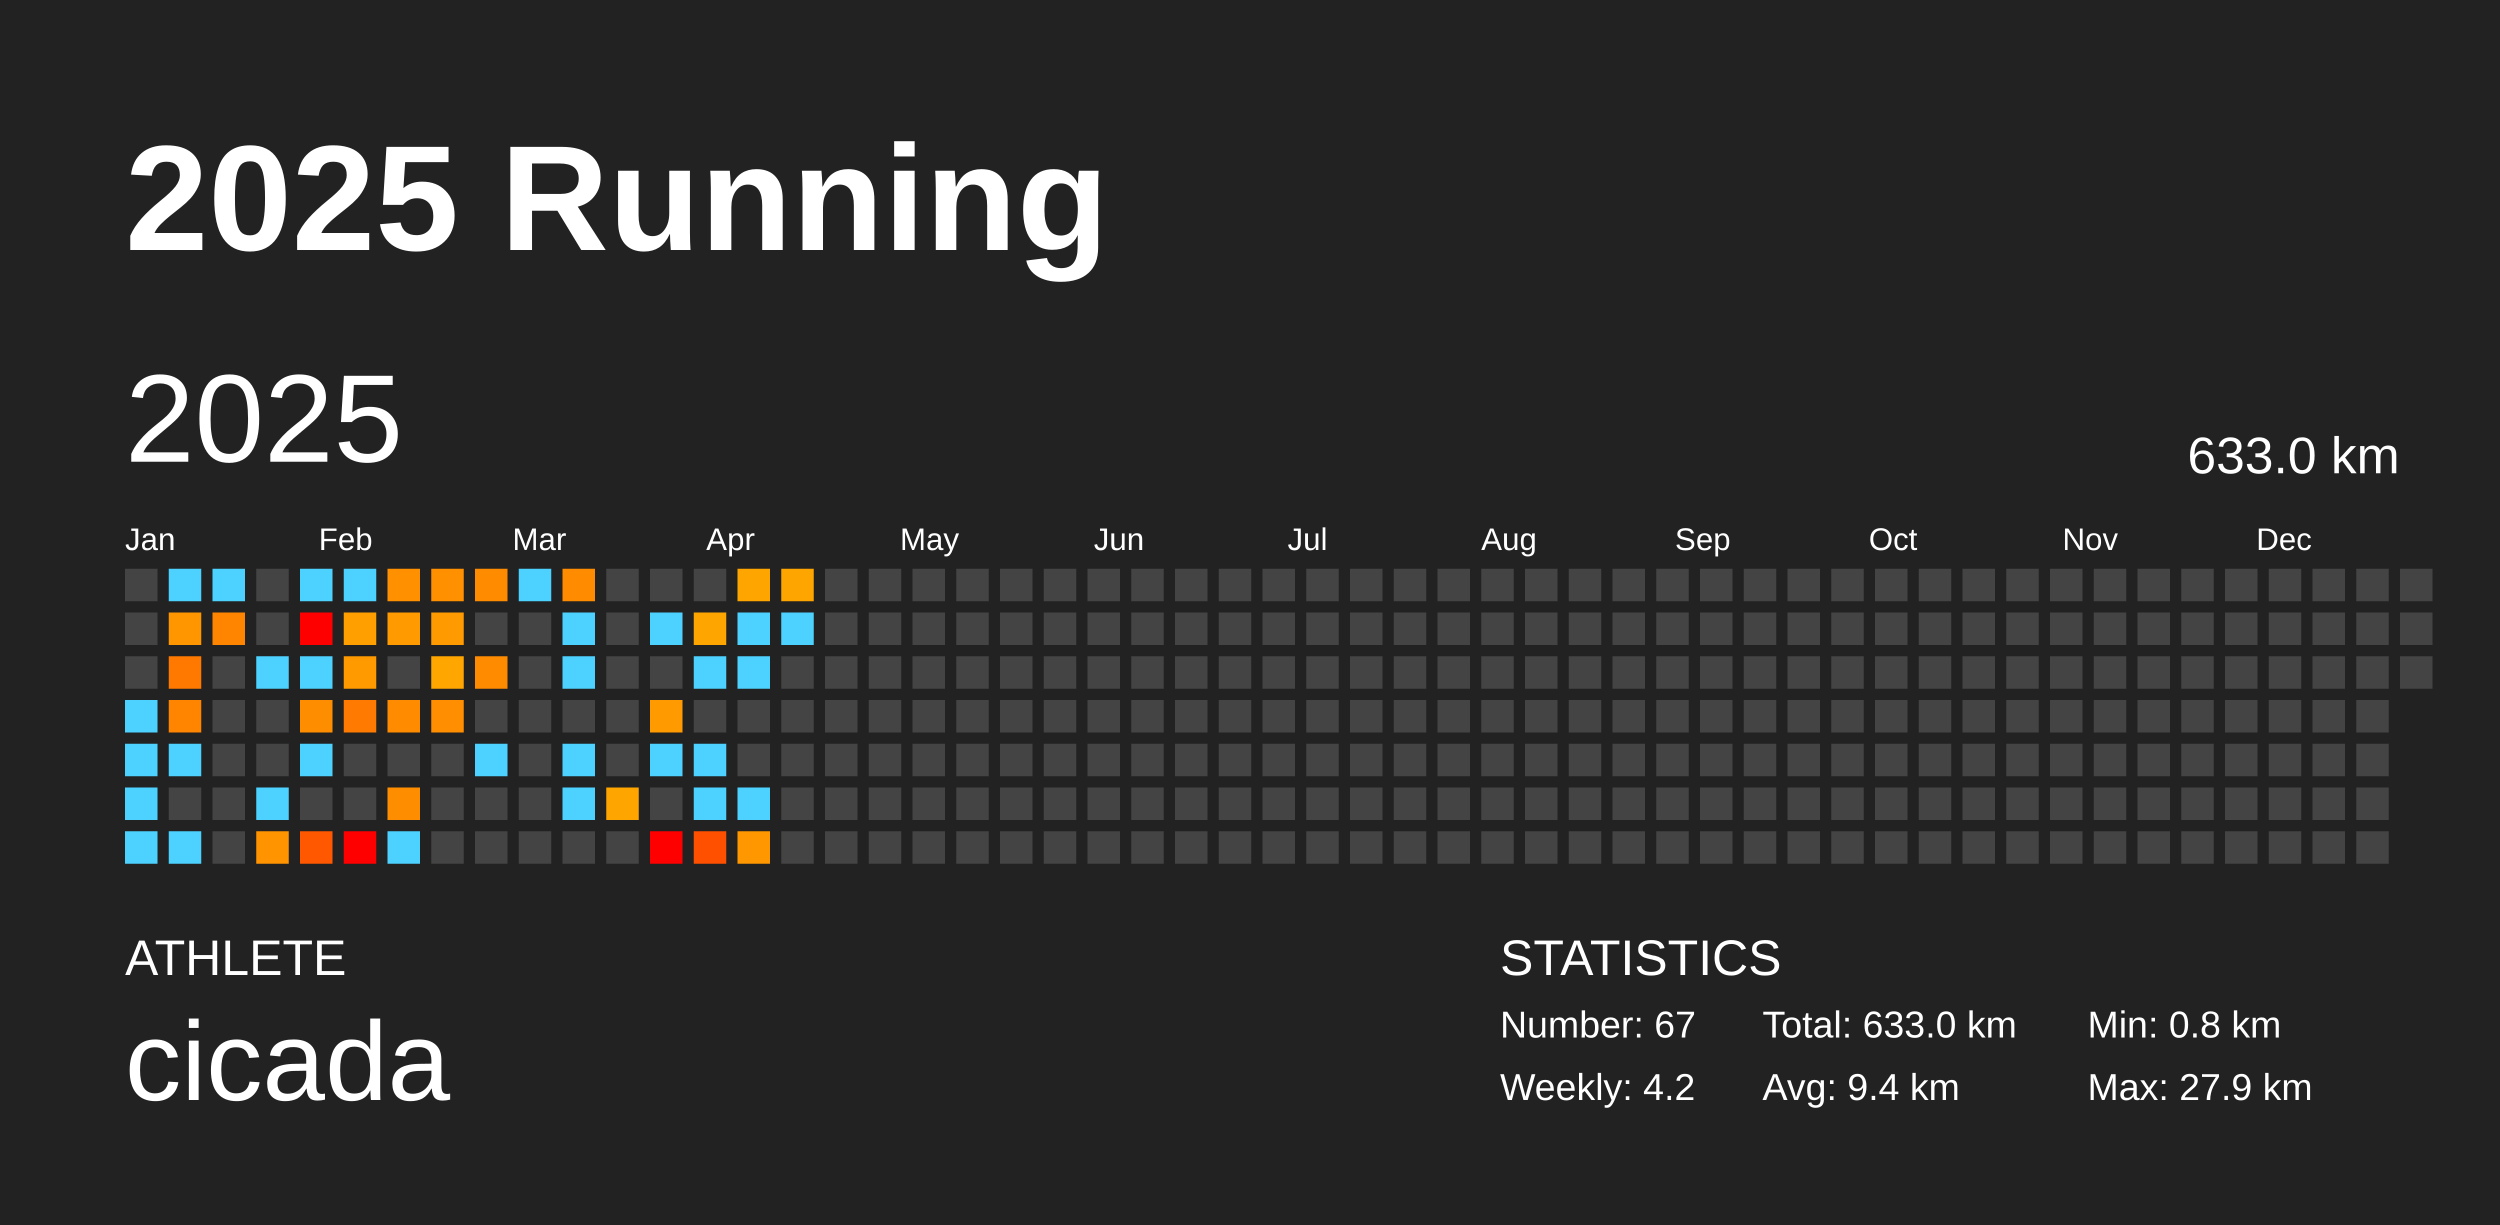
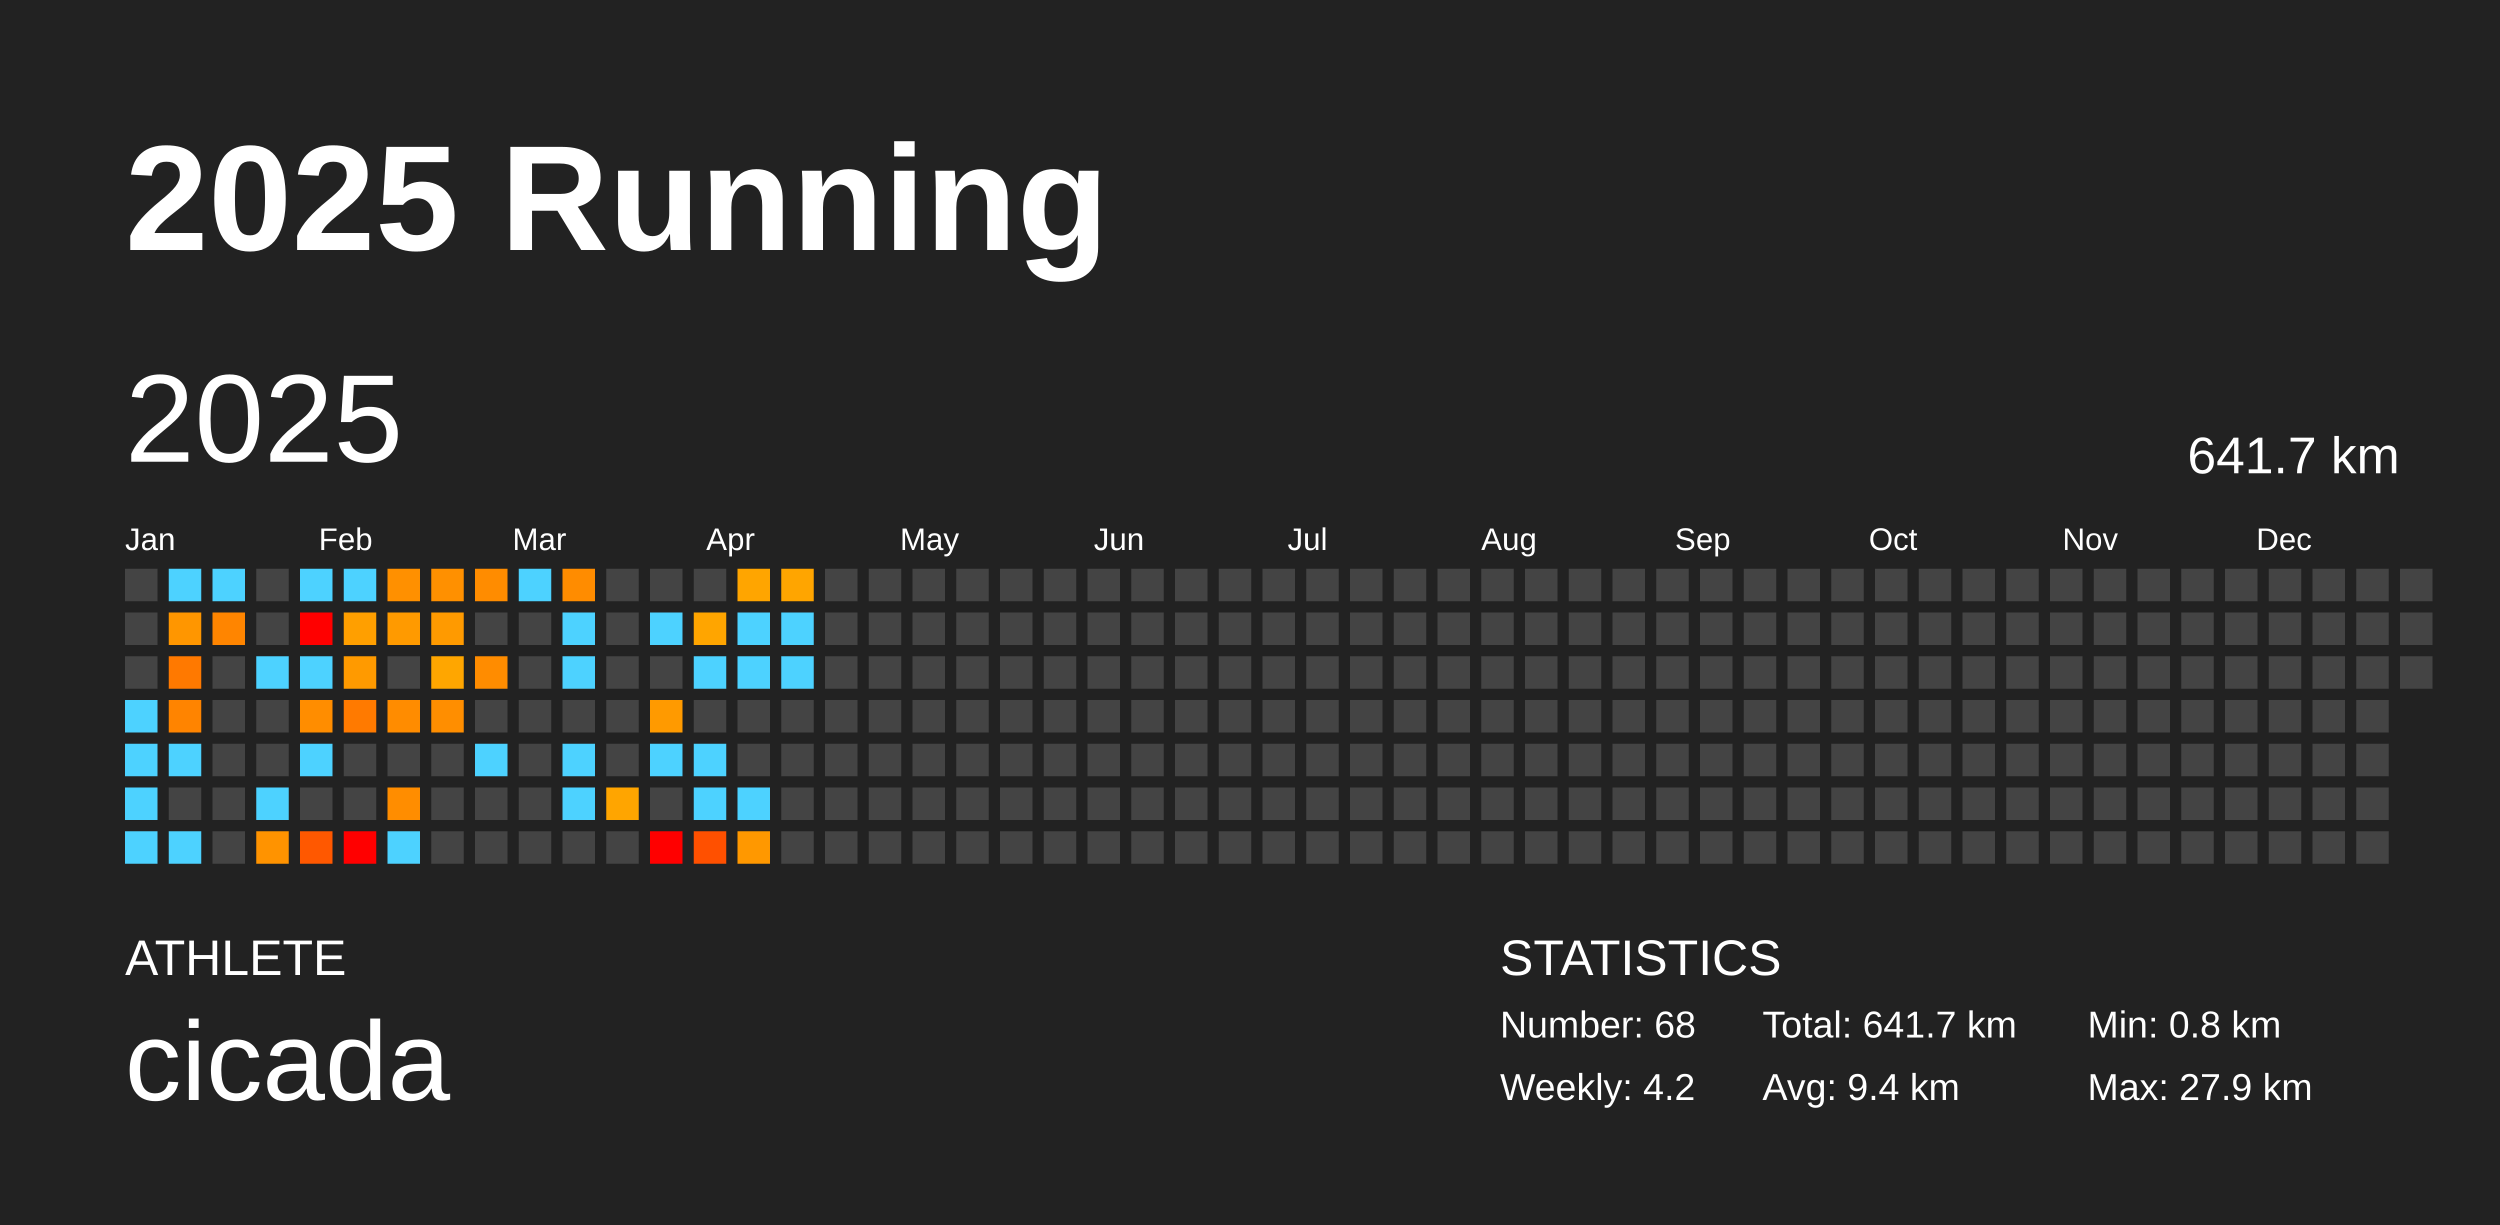
<svg xmlns="http://www.w3.org/2000/svg" baseProfile="full" height="98mm" version="1.1" viewBox="0,0,200,98" width="200mm">
  <defs />
  <rect fill="#222222" height="98" width="200" x="0" y="0" />
  <text fill="#FFFFFF" style="font-size:12px; font-family:Arial; font-weight:bold;" x="10" y="20">2025 Running</text>
  <text fill="#FFFFFF" style="font-size:4px; font-family:Arial" x="10" y="78">ATHLETE</text>
  <text fill="#FFFFFF" style="font-size:9px; font-family:Arial" x="10" y="88">cicada</text>
  <text fill="#FFFFFF" style="font-size:4px; font-family:Arial" x="120" y="78">STATISTICS</text>
-   <text fill="#FFFFFF" style="font-size:3px; font-family:Arial" x="120" y="83">Number: 67</text>
+   <text fill="#FFFFFF" style="font-size:3px; font-family:Arial" x="120" y="83">Number: 68</text>
  <text fill="#FFFFFF" style="font-size:3px; font-family:Arial" x="120" y="88">Weekly: 4.2</text>
-   <text fill="#FFFFFF" style="font-size:3px; font-family:Arial" x="141" y="83">Total: 633.0 km</text>
+   <text fill="#FFFFFF" style="font-size:3px; font-family:Arial" x="141" y="83">Total: 641.7 km</text>
  <text fill="#FFFFFF" style="font-size:3px; font-family:Arial" x="141" y="88">Avg: 9.4 km</text>
  <text fill="#FFFFFF" style="font-size:3px; font-family:Arial" x="167" y="83">Min: 0.8 km</text>
  <text fill="#FFFFFF" style="font-size:3px; font-family:Arial" x="167" y="88">Max: 27.9 km</text>
  <text dominant-baseline="hanging" fill="#FFFFFF" style="font-size:10.0px; font-family:Arial;" x="10" y="30">2025</text>
-   <text dominant-baseline="hanging" fill="#FFFFFF" style="font-size:4.125px; font-family:Arial;" x="175" y="35">633.0 km</text>
+   <text dominant-baseline="hanging" fill="#FFFFFF" style="font-size:4.125px; font-family:Arial;" x="175" y="35">641.7 km</text>
  <text fill="#FFFFFF" style="font-size:2.5px; font-family:Arial" x="10.0" y="44">Jan</text>
  <text fill="#FFFFFF" style="font-size:2.5px; font-family:Arial" x="25.5" y="44">Feb</text>
  <text fill="#FFFFFF" style="font-size:2.5px; font-family:Arial" x="41.0" y="44">Mar</text>
  <text fill="#FFFFFF" style="font-size:2.5px; font-family:Arial" x="56.5" y="44">Apr</text>
  <text fill="#FFFFFF" style="font-size:2.5px; font-family:Arial" x="72.0" y="44">May</text>
  <text fill="#FFFFFF" style="font-size:2.5px; font-family:Arial" x="87.5" y="44">Jun</text>
  <text fill="#FFFFFF" style="font-size:2.5px; font-family:Arial" x="103.0" y="44">Jul</text>
  <text fill="#FFFFFF" style="font-size:2.5px; font-family:Arial" x="118.5" y="44">Aug</text>
  <text fill="#FFFFFF" style="font-size:2.5px; font-family:Arial" x="134.0" y="44">Sep</text>
  <text fill="#FFFFFF" style="font-size:2.5px; font-family:Arial" x="149.5" y="44">Oct</text>
  <text fill="#FFFFFF" style="font-size:2.5px; font-family:Arial" x="165.0" y="44">Nov</text>
  <text fill="#FFFFFF" style="font-size:2.5px; font-family:Arial" x="180.5" y="44">Dec</text>
  <rect fill="#444444" height="2.6" width="2.6" x="10.0" y="45.5" />
  <rect fill="#444444" height="2.6" width="2.6" x="10.0" y="49.0" />
  <rect fill="#444444" height="2.6" width="2.6" x="10.0" y="52.5" />
  <rect fill="#4dd2ff" height="2.6" width="2.6" x="10.0" y="56.0" />
  <rect fill="#4dd2ff" height="2.6" width="2.6" x="10.0" y="59.5" />
  <rect fill="#4dd2ff" height="2.6" width="2.6" x="10.0" y="63.0" />
  <rect fill="#4dd2ff" height="2.6" width="2.6" x="10.0" y="66.5" />
  <rect fill="#4dd2ff" height="2.6" width="2.6" x="13.5" y="45.5" />
  <rect fill="#ff9600" height="2.6" width="2.6" x="13.5" y="49.0" />
  <rect fill="#ff7900" height="2.6" width="2.6" x="13.5" y="52.5" />
  <rect fill="#ff8400" height="2.6" width="2.6" x="13.5" y="56.0" />
  <rect fill="#4dd2ff" height="2.6" width="2.6" x="13.5" y="59.5" />
  <rect fill="#444444" height="2.6" width="2.6" x="13.5" y="63.0" />
  <rect fill="#4dd2ff" height="2.6" width="2.6" x="13.5" y="66.5" />
  <rect fill="#4dd2ff" height="2.6" width="2.6" x="17.0" y="45.5" />
  <rect fill="#ff8500" height="2.6" width="2.6" x="17.0" y="49.0" />
  <rect fill="#444444" height="2.6" width="2.6" x="17.0" y="52.5" />
  <rect fill="#444444" height="2.6" width="2.6" x="17.0" y="56.0" />
  <rect fill="#444444" height="2.6" width="2.6" x="17.0" y="59.5" />
  <rect fill="#444444" height="2.6" width="2.6" x="17.0" y="63.0" />
  <rect fill="#444444" height="2.6" width="2.6" x="17.0" y="66.5" />
  <rect fill="#444444" height="2.6" width="2.6" x="20.5" y="45.5" />
  <rect fill="#444444" height="2.6" width="2.6" x="20.5" y="49.0" />
  <rect fill="#4dd2ff" height="2.6" width="2.6" x="20.5" y="52.5" />
  <rect fill="#444444" height="2.6" width="2.6" x="20.5" y="56.0" />
  <rect fill="#444444" height="2.6" width="2.6" x="20.5" y="59.5" />
  <rect fill="#4dd2ff" height="2.6" width="2.6" x="20.5" y="63.0" />
  <rect fill="#ff9300" height="2.6" width="2.6" x="20.5" y="66.5" />
  <rect fill="#4dd2ff" height="2.6" width="2.6" x="24.0" y="45.5" />
  <rect fill="red" height="2.6" width="2.6" x="24.0" y="49.0" />
  <rect fill="#4dd2ff" height="2.6" width="2.6" x="24.0" y="52.5" />
  <rect fill="#ff8d00" height="2.6" width="2.6" x="24.0" y="56.0" />
  <rect fill="#4dd2ff" height="2.6" width="2.6" x="24.0" y="59.5" />
  <rect fill="#444444" height="2.6" width="2.6" x="24.0" y="63.0" />
  <rect fill="#ff5800" height="2.6" width="2.6" x="24.0" y="66.5" />
  <rect fill="#4dd2ff" height="2.6" width="2.6" x="27.5" y="45.5" />
  <rect fill="#ff9f00" height="2.6" width="2.6" x="27.5" y="49.0" />
  <rect fill="#ff9a00" height="2.6" width="2.6" x="27.5" y="52.5" />
  <rect fill="#ff7a00" height="2.6" width="2.6" x="27.5" y="56.0" />
  <rect fill="#444444" height="2.6" width="2.6" x="27.5" y="59.5" />
  <rect fill="#444444" height="2.6" width="2.6" x="27.5" y="63.0" />
  <rect fill="red" height="2.6" width="2.6" x="27.5" y="66.5" />
  <rect fill="#ff9000" height="2.6" width="2.6" x="31.0" y="45.5" />
  <rect fill="#ff9a00" height="2.6" width="2.6" x="31.0" y="49.0" />
  <rect fill="#444444" height="2.6" width="2.6" x="31.0" y="52.5" />
  <rect fill="#ff8c00" height="2.6" width="2.6" x="31.0" y="56.0" />
  <rect fill="#444444" height="2.6" width="2.6" x="31.0" y="59.5" />
  <rect fill="#ff8d00" height="2.6" width="2.6" x="31.0" y="63.0" />
  <rect fill="#4dd2ff" height="2.6" width="2.6" x="31.0" y="66.5" />
  <rect fill="#ff9000" height="2.6" width="2.6" x="34.5" y="45.5" />
  <rect fill="#ff9a00" height="2.6" width="2.6" x="34.5" y="49.0" />
  <rect fill="#ffa600" height="2.6" width="2.6" x="34.5" y="52.5" />
  <rect fill="#ff8e00" height="2.6" width="2.6" x="34.5" y="56.0" />
  <rect fill="#444444" height="2.6" width="2.6" x="34.5" y="59.5" />
  <rect fill="#444444" height="2.6" width="2.6" x="34.5" y="63.0" />
  <rect fill="#444444" height="2.6" width="2.6" x="34.5" y="66.5" />
  <rect fill="#ff8c00" height="2.6" width="2.6" x="38.0" y="45.5" />
  <rect fill="#444444" height="2.6" width="2.6" x="38.0" y="49.0" />
  <rect fill="#ff8c00" height="2.6" width="2.6" x="38.0" y="52.5" />
  <rect fill="#444444" height="2.6" width="2.6" x="38.0" y="56.0" />
  <rect fill="#4dd2ff" height="2.6" width="2.6" x="38.0" y="59.5" />
  <rect fill="#444444" height="2.6" width="2.6" x="38.0" y="63.0" />
  <rect fill="#444444" height="2.6" width="2.6" x="38.0" y="66.5" />
  <rect fill="#4dd2ff" height="2.6" width="2.6" x="41.5" y="45.5" />
  <rect fill="#444444" height="2.6" width="2.6" x="41.5" y="49.0" />
  <rect fill="#444444" height="2.6" width="2.6" x="41.5" y="52.5" />
  <rect fill="#444444" height="2.6" width="2.6" x="41.5" y="56.0" />
  <rect fill="#444444" height="2.6" width="2.6" x="41.5" y="59.5" />
  <rect fill="#444444" height="2.6" width="2.6" x="41.5" y="63.0" />
  <rect fill="#444444" height="2.6" width="2.6" x="41.5" y="66.5" />
  <rect fill="#ff8c00" height="2.6" width="2.6" x="45.0" y="45.5" />
  <rect fill="#4dd2ff" height="2.6" width="2.6" x="45.0" y="49.0" />
  <rect fill="#4dd2ff" height="2.6" width="2.6" x="45.0" y="52.5" />
  <rect fill="#444444" height="2.6" width="2.6" x="45.0" y="56.0" />
  <rect fill="#4dd2ff" height="2.6" width="2.6" x="45.0" y="59.5" />
  <rect fill="#4dd2ff" height="2.6" width="2.6" x="45.0" y="63.0" />
  <rect fill="#444444" height="2.6" width="2.6" x="45.0" y="66.5" />
  <rect fill="#444444" height="2.6" width="2.6" x="48.5" y="45.5" />
  <rect fill="#444444" height="2.6" width="2.6" x="48.5" y="49.0" />
  <rect fill="#444444" height="2.6" width="2.6" x="48.5" y="52.5" />
  <rect fill="#444444" height="2.6" width="2.6" x="48.5" y="56.0" />
  <rect fill="#444444" height="2.6" width="2.6" x="48.5" y="59.5" />
  <rect fill="#ffa500" height="2.6" width="2.6" x="48.5" y="63.0" />
  <rect fill="#444444" height="2.6" width="2.6" x="48.5" y="66.5" />
  <rect fill="#444444" height="2.6" width="2.6" x="52.0" y="45.5" />
  <rect fill="#4dd2ff" height="2.6" width="2.6" x="52.0" y="49.0" />
  <rect fill="#444444" height="2.6" width="2.6" x="52.0" y="52.5" />
  <rect fill="#ff9a00" height="2.6" width="2.6" x="52.0" y="56.0" />
  <rect fill="#4dd2ff" height="2.6" width="2.6" x="52.0" y="59.5" />
  <rect fill="#444444" height="2.6" width="2.6" x="52.0" y="63.0" />
  <rect fill="red" height="2.6" width="2.6" x="52.0" y="66.5" />
  <rect fill="#444444" height="2.6" width="2.6" x="55.5" y="45.5" />
  <rect fill="#ffa500" height="2.6" width="2.6" x="55.5" y="49.0" />
  <rect fill="#4dd2ff" height="2.6" width="2.6" x="55.5" y="52.5" />
  <rect fill="#444444" height="2.6" width="2.6" x="55.5" y="56.0" />
  <rect fill="#4dd2ff" height="2.6" width="2.6" x="55.5" y="59.5" />
  <rect fill="#4dd2ff" height="2.6" width="2.6" x="55.5" y="63.0" />
  <rect fill="#ff5000" height="2.6" width="2.6" x="55.5" y="66.5" />
  <rect fill="#ffa500" height="2.6" width="2.6" x="59.0" y="45.5" />
  <rect fill="#4dd2ff" height="2.6" width="2.6" x="59.0" y="49.0" />
  <rect fill="#4dd2ff" height="2.6" width="2.6" x="59.0" y="52.5" />
  <rect fill="#444444" height="2.6" width="2.6" x="59.0" y="56.0" />
  <rect fill="#444444" height="2.6" width="2.6" x="59.0" y="59.5" />
  <rect fill="#4dd2ff" height="2.6" width="2.6" x="59.0" y="63.0" />
  <rect fill="#ff9800" height="2.6" width="2.6" x="59.0" y="66.5" />
  <rect fill="#ffa500" height="2.6" width="2.6" x="62.5" y="45.5" />
  <rect fill="#4dd2ff" height="2.6" width="2.6" x="62.5" y="49.0" />
-   <rect fill="#444444" height="2.6" width="2.6" x="62.5" y="52.5" />
+   <rect fill="#4dd2ff" height="2.6" width="2.6" x="62.5" y="52.5" />
  <rect fill="#444444" height="2.6" width="2.6" x="62.5" y="56.0" />
  <rect fill="#444444" height="2.6" width="2.6" x="62.5" y="59.5" />
  <rect fill="#444444" height="2.6" width="2.6" x="62.5" y="63.0" />
  <rect fill="#444444" height="2.6" width="2.6" x="62.5" y="66.5" />
  <rect fill="#444444" height="2.6" width="2.6" x="66.0" y="45.5" />
  <rect fill="#444444" height="2.6" width="2.6" x="66.0" y="49.0" />
  <rect fill="#444444" height="2.6" width="2.6" x="66.0" y="52.5" />
  <rect fill="#444444" height="2.6" width="2.6" x="66.0" y="56.0" />
  <rect fill="#444444" height="2.6" width="2.6" x="66.0" y="59.5" />
  <rect fill="#444444" height="2.6" width="2.6" x="66.0" y="63.0" />
  <rect fill="#444444" height="2.6" width="2.6" x="66.0" y="66.5" />
  <rect fill="#444444" height="2.6" width="2.6" x="69.5" y="45.5" />
  <rect fill="#444444" height="2.6" width="2.6" x="69.5" y="49.0" />
  <rect fill="#444444" height="2.6" width="2.6" x="69.5" y="52.5" />
  <rect fill="#444444" height="2.6" width="2.6" x="69.5" y="56.0" />
  <rect fill="#444444" height="2.6" width="2.6" x="69.5" y="59.5" />
  <rect fill="#444444" height="2.6" width="2.6" x="69.5" y="63.0" />
  <rect fill="#444444" height="2.6" width="2.6" x="69.5" y="66.5" />
  <rect fill="#444444" height="2.6" width="2.6" x="73.0" y="45.5" />
  <rect fill="#444444" height="2.6" width="2.6" x="73.0" y="49.0" />
  <rect fill="#444444" height="2.6" width="2.6" x="73.0" y="52.5" />
  <rect fill="#444444" height="2.6" width="2.6" x="73.0" y="56.0" />
  <rect fill="#444444" height="2.6" width="2.6" x="73.0" y="59.5" />
  <rect fill="#444444" height="2.6" width="2.6" x="73.0" y="63.0" />
  <rect fill="#444444" height="2.6" width="2.6" x="73.0" y="66.5" />
  <rect fill="#444444" height="2.6" width="2.6" x="76.5" y="45.5" />
  <rect fill="#444444" height="2.6" width="2.6" x="76.5" y="49.0" />
  <rect fill="#444444" height="2.6" width="2.6" x="76.5" y="52.5" />
  <rect fill="#444444" height="2.6" width="2.6" x="76.5" y="56.0" />
  <rect fill="#444444" height="2.6" width="2.6" x="76.5" y="59.5" />
  <rect fill="#444444" height="2.6" width="2.6" x="76.5" y="63.0" />
  <rect fill="#444444" height="2.6" width="2.6" x="76.5" y="66.5" />
  <rect fill="#444444" height="2.6" width="2.6" x="80.0" y="45.5" />
  <rect fill="#444444" height="2.6" width="2.6" x="80.0" y="49.0" />
  <rect fill="#444444" height="2.6" width="2.6" x="80.0" y="52.5" />
  <rect fill="#444444" height="2.6" width="2.6" x="80.0" y="56.0" />
  <rect fill="#444444" height="2.6" width="2.6" x="80.0" y="59.5" />
  <rect fill="#444444" height="2.6" width="2.6" x="80.0" y="63.0" />
  <rect fill="#444444" height="2.6" width="2.6" x="80.0" y="66.5" />
  <rect fill="#444444" height="2.6" width="2.6" x="83.5" y="45.5" />
  <rect fill="#444444" height="2.6" width="2.6" x="83.5" y="49.0" />
  <rect fill="#444444" height="2.6" width="2.6" x="83.5" y="52.5" />
  <rect fill="#444444" height="2.6" width="2.6" x="83.5" y="56.0" />
  <rect fill="#444444" height="2.6" width="2.6" x="83.5" y="59.5" />
  <rect fill="#444444" height="2.6" width="2.6" x="83.5" y="63.0" />
  <rect fill="#444444" height="2.6" width="2.6" x="83.5" y="66.5" />
  <rect fill="#444444" height="2.6" width="2.6" x="87.0" y="45.5" />
  <rect fill="#444444" height="2.6" width="2.6" x="87.0" y="49.0" />
  <rect fill="#444444" height="2.6" width="2.6" x="87.0" y="52.5" />
  <rect fill="#444444" height="2.6" width="2.6" x="87.0" y="56.0" />
  <rect fill="#444444" height="2.6" width="2.6" x="87.0" y="59.5" />
  <rect fill="#444444" height="2.6" width="2.6" x="87.0" y="63.0" />
  <rect fill="#444444" height="2.6" width="2.6" x="87.0" y="66.5" />
  <rect fill="#444444" height="2.6" width="2.6" x="90.5" y="45.5" />
  <rect fill="#444444" height="2.6" width="2.6" x="90.5" y="49.0" />
  <rect fill="#444444" height="2.6" width="2.6" x="90.5" y="52.5" />
  <rect fill="#444444" height="2.6" width="2.6" x="90.5" y="56.0" />
  <rect fill="#444444" height="2.6" width="2.6" x="90.5" y="59.5" />
  <rect fill="#444444" height="2.6" width="2.6" x="90.5" y="63.0" />
  <rect fill="#444444" height="2.6" width="2.6" x="90.5" y="66.5" />
  <rect fill="#444444" height="2.6" width="2.6" x="94.0" y="45.5" />
  <rect fill="#444444" height="2.6" width="2.6" x="94.0" y="49.0" />
  <rect fill="#444444" height="2.6" width="2.6" x="94.0" y="52.5" />
  <rect fill="#444444" height="2.6" width="2.6" x="94.0" y="56.0" />
  <rect fill="#444444" height="2.6" width="2.6" x="94.0" y="59.5" />
  <rect fill="#444444" height="2.6" width="2.6" x="94.0" y="63.0" />
  <rect fill="#444444" height="2.6" width="2.6" x="94.0" y="66.5" />
  <rect fill="#444444" height="2.6" width="2.6" x="97.5" y="45.5" />
  <rect fill="#444444" height="2.6" width="2.6" x="97.5" y="49.0" />
  <rect fill="#444444" height="2.6" width="2.6" x="97.5" y="52.5" />
  <rect fill="#444444" height="2.6" width="2.6" x="97.5" y="56.0" />
  <rect fill="#444444" height="2.6" width="2.6" x="97.5" y="59.5" />
  <rect fill="#444444" height="2.6" width="2.6" x="97.5" y="63.0" />
  <rect fill="#444444" height="2.6" width="2.6" x="97.5" y="66.5" />
  <rect fill="#444444" height="2.6" width="2.6" x="101.0" y="45.5" />
  <rect fill="#444444" height="2.6" width="2.6" x="101.0" y="49.0" />
  <rect fill="#444444" height="2.6" width="2.6" x="101.0" y="52.5" />
  <rect fill="#444444" height="2.6" width="2.6" x="101.0" y="56.0" />
  <rect fill="#444444" height="2.6" width="2.6" x="101.0" y="59.5" />
  <rect fill="#444444" height="2.6" width="2.6" x="101.0" y="63.0" />
  <rect fill="#444444" height="2.6" width="2.6" x="101.0" y="66.5" />
  <rect fill="#444444" height="2.6" width="2.6" x="104.5" y="45.5" />
  <rect fill="#444444" height="2.6" width="2.6" x="104.5" y="49.0" />
  <rect fill="#444444" height="2.6" width="2.6" x="104.5" y="52.5" />
  <rect fill="#444444" height="2.6" width="2.6" x="104.5" y="56.0" />
  <rect fill="#444444" height="2.6" width="2.6" x="104.5" y="59.5" />
  <rect fill="#444444" height="2.6" width="2.6" x="104.5" y="63.0" />
  <rect fill="#444444" height="2.6" width="2.6" x="104.5" y="66.5" />
  <rect fill="#444444" height="2.6" width="2.6" x="108.0" y="45.5" />
  <rect fill="#444444" height="2.6" width="2.6" x="108.0" y="49.0" />
  <rect fill="#444444" height="2.6" width="2.6" x="108.0" y="52.5" />
  <rect fill="#444444" height="2.6" width="2.6" x="108.0" y="56.0" />
  <rect fill="#444444" height="2.6" width="2.6" x="108.0" y="59.5" />
  <rect fill="#444444" height="2.6" width="2.6" x="108.0" y="63.0" />
  <rect fill="#444444" height="2.6" width="2.6" x="108.0" y="66.5" />
  <rect fill="#444444" height="2.6" width="2.6" x="111.5" y="45.5" />
  <rect fill="#444444" height="2.6" width="2.6" x="111.5" y="49.0" />
  <rect fill="#444444" height="2.6" width="2.6" x="111.5" y="52.5" />
  <rect fill="#444444" height="2.6" width="2.6" x="111.5" y="56.0" />
  <rect fill="#444444" height="2.6" width="2.6" x="111.5" y="59.5" />
  <rect fill="#444444" height="2.6" width="2.6" x="111.5" y="63.0" />
  <rect fill="#444444" height="2.6" width="2.6" x="111.5" y="66.5" />
  <rect fill="#444444" height="2.6" width="2.6" x="115.0" y="45.5" />
  <rect fill="#444444" height="2.6" width="2.6" x="115.0" y="49.0" />
  <rect fill="#444444" height="2.6" width="2.6" x="115.0" y="52.5" />
  <rect fill="#444444" height="2.6" width="2.6" x="115.0" y="56.0" />
  <rect fill="#444444" height="2.6" width="2.6" x="115.0" y="59.5" />
  <rect fill="#444444" height="2.6" width="2.6" x="115.0" y="63.0" />
  <rect fill="#444444" height="2.6" width="2.6" x="115.0" y="66.5" />
  <rect fill="#444444" height="2.6" width="2.6" x="118.5" y="45.5" />
  <rect fill="#444444" height="2.6" width="2.6" x="118.5" y="49.0" />
  <rect fill="#444444" height="2.6" width="2.6" x="118.5" y="52.5" />
  <rect fill="#444444" height="2.6" width="2.6" x="118.5" y="56.0" />
  <rect fill="#444444" height="2.6" width="2.6" x="118.5" y="59.5" />
  <rect fill="#444444" height="2.6" width="2.6" x="118.5" y="63.0" />
  <rect fill="#444444" height="2.6" width="2.6" x="118.5" y="66.5" />
  <rect fill="#444444" height="2.6" width="2.6" x="122.0" y="45.5" />
  <rect fill="#444444" height="2.6" width="2.6" x="122.0" y="49.0" />
  <rect fill="#444444" height="2.6" width="2.6" x="122.0" y="52.5" />
  <rect fill="#444444" height="2.6" width="2.6" x="122.0" y="56.0" />
  <rect fill="#444444" height="2.6" width="2.6" x="122.0" y="59.5" />
  <rect fill="#444444" height="2.6" width="2.6" x="122.0" y="63.0" />
  <rect fill="#444444" height="2.6" width="2.6" x="122.0" y="66.5" />
  <rect fill="#444444" height="2.6" width="2.6" x="125.5" y="45.5" />
  <rect fill="#444444" height="2.6" width="2.6" x="125.5" y="49.0" />
  <rect fill="#444444" height="2.6" width="2.6" x="125.5" y="52.5" />
  <rect fill="#444444" height="2.6" width="2.6" x="125.5" y="56.0" />
  <rect fill="#444444" height="2.6" width="2.6" x="125.5" y="59.5" />
  <rect fill="#444444" height="2.6" width="2.6" x="125.5" y="63.0" />
  <rect fill="#444444" height="2.6" width="2.6" x="125.5" y="66.5" />
  <rect fill="#444444" height="2.6" width="2.6" x="129.0" y="45.5" />
  <rect fill="#444444" height="2.6" width="2.6" x="129.0" y="49.0" />
  <rect fill="#444444" height="2.6" width="2.6" x="129.0" y="52.5" />
  <rect fill="#444444" height="2.6" width="2.6" x="129.0" y="56.0" />
  <rect fill="#444444" height="2.6" width="2.6" x="129.0" y="59.5" />
  <rect fill="#444444" height="2.6" width="2.6" x="129.0" y="63.0" />
  <rect fill="#444444" height="2.6" width="2.6" x="129.0" y="66.5" />
  <rect fill="#444444" height="2.6" width="2.6" x="132.5" y="45.5" />
  <rect fill="#444444" height="2.6" width="2.6" x="132.5" y="49.0" />
  <rect fill="#444444" height="2.6" width="2.6" x="132.5" y="52.5" />
  <rect fill="#444444" height="2.6" width="2.6" x="132.5" y="56.0" />
  <rect fill="#444444" height="2.6" width="2.6" x="132.5" y="59.5" />
  <rect fill="#444444" height="2.6" width="2.6" x="132.5" y="63.0" />
  <rect fill="#444444" height="2.6" width="2.6" x="132.5" y="66.5" />
  <rect fill="#444444" height="2.6" width="2.6" x="136.0" y="45.5" />
  <rect fill="#444444" height="2.6" width="2.6" x="136.0" y="49.0" />
  <rect fill="#444444" height="2.6" width="2.6" x="136.0" y="52.5" />
  <rect fill="#444444" height="2.6" width="2.6" x="136.0" y="56.0" />
  <rect fill="#444444" height="2.6" width="2.6" x="136.0" y="59.5" />
  <rect fill="#444444" height="2.6" width="2.6" x="136.0" y="63.0" />
  <rect fill="#444444" height="2.6" width="2.6" x="136.0" y="66.5" />
  <rect fill="#444444" height="2.6" width="2.6" x="139.5" y="45.5" />
  <rect fill="#444444" height="2.6" width="2.6" x="139.5" y="49.0" />
  <rect fill="#444444" height="2.6" width="2.6" x="139.5" y="52.5" />
  <rect fill="#444444" height="2.6" width="2.6" x="139.5" y="56.0" />
  <rect fill="#444444" height="2.6" width="2.6" x="139.5" y="59.5" />
  <rect fill="#444444" height="2.6" width="2.6" x="139.5" y="63.0" />
  <rect fill="#444444" height="2.6" width="2.6" x="139.5" y="66.5" />
  <rect fill="#444444" height="2.6" width="2.6" x="143.0" y="45.5" />
  <rect fill="#444444" height="2.6" width="2.6" x="143.0" y="49.0" />
  <rect fill="#444444" height="2.6" width="2.6" x="143.0" y="52.5" />
  <rect fill="#444444" height="2.6" width="2.6" x="143.0" y="56.0" />
  <rect fill="#444444" height="2.6" width="2.6" x="143.0" y="59.5" />
  <rect fill="#444444" height="2.6" width="2.6" x="143.0" y="63.0" />
  <rect fill="#444444" height="2.6" width="2.6" x="143.0" y="66.5" />
  <rect fill="#444444" height="2.6" width="2.6" x="146.5" y="45.5" />
  <rect fill="#444444" height="2.6" width="2.6" x="146.5" y="49.0" />
  <rect fill="#444444" height="2.6" width="2.6" x="146.5" y="52.5" />
  <rect fill="#444444" height="2.6" width="2.6" x="146.5" y="56.0" />
  <rect fill="#444444" height="2.6" width="2.6" x="146.5" y="59.5" />
  <rect fill="#444444" height="2.6" width="2.6" x="146.5" y="63.0" />
  <rect fill="#444444" height="2.6" width="2.6" x="146.5" y="66.5" />
  <rect fill="#444444" height="2.6" width="2.6" x="150.0" y="45.5" />
  <rect fill="#444444" height="2.6" width="2.6" x="150.0" y="49.0" />
  <rect fill="#444444" height="2.6" width="2.6" x="150.0" y="52.5" />
  <rect fill="#444444" height="2.6" width="2.6" x="150.0" y="56.0" />
  <rect fill="#444444" height="2.6" width="2.6" x="150.0" y="59.5" />
  <rect fill="#444444" height="2.6" width="2.6" x="150.0" y="63.0" />
  <rect fill="#444444" height="2.6" width="2.6" x="150.0" y="66.5" />
  <rect fill="#444444" height="2.6" width="2.6" x="153.5" y="45.5" />
  <rect fill="#444444" height="2.6" width="2.6" x="153.5" y="49.0" />
  <rect fill="#444444" height="2.6" width="2.6" x="153.5" y="52.5" />
  <rect fill="#444444" height="2.6" width="2.6" x="153.5" y="56.0" />
  <rect fill="#444444" height="2.6" width="2.6" x="153.5" y="59.5" />
  <rect fill="#444444" height="2.6" width="2.6" x="153.5" y="63.0" />
  <rect fill="#444444" height="2.6" width="2.6" x="153.5" y="66.5" />
  <rect fill="#444444" height="2.6" width="2.6" x="157.0" y="45.5" />
  <rect fill="#444444" height="2.6" width="2.6" x="157.0" y="49.0" />
  <rect fill="#444444" height="2.6" width="2.6" x="157.0" y="52.5" />
  <rect fill="#444444" height="2.6" width="2.6" x="157.0" y="56.0" />
  <rect fill="#444444" height="2.6" width="2.6" x="157.0" y="59.5" />
  <rect fill="#444444" height="2.6" width="2.6" x="157.0" y="63.0" />
  <rect fill="#444444" height="2.6" width="2.6" x="157.0" y="66.5" />
  <rect fill="#444444" height="2.6" width="2.6" x="160.5" y="45.5" />
  <rect fill="#444444" height="2.6" width="2.6" x="160.5" y="49.0" />
  <rect fill="#444444" height="2.6" width="2.6" x="160.5" y="52.5" />
  <rect fill="#444444" height="2.6" width="2.6" x="160.5" y="56.0" />
  <rect fill="#444444" height="2.6" width="2.6" x="160.5" y="59.5" />
  <rect fill="#444444" height="2.6" width="2.6" x="160.5" y="63.0" />
  <rect fill="#444444" height="2.6" width="2.6" x="160.5" y="66.5" />
  <rect fill="#444444" height="2.6" width="2.6" x="164.0" y="45.5" />
  <rect fill="#444444" height="2.6" width="2.6" x="164.0" y="49.0" />
  <rect fill="#444444" height="2.6" width="2.6" x="164.0" y="52.5" />
  <rect fill="#444444" height="2.6" width="2.6" x="164.0" y="56.0" />
  <rect fill="#444444" height="2.6" width="2.6" x="164.0" y="59.5" />
  <rect fill="#444444" height="2.6" width="2.6" x="164.0" y="63.0" />
  <rect fill="#444444" height="2.6" width="2.6" x="164.0" y="66.5" />
  <rect fill="#444444" height="2.6" width="2.6" x="167.5" y="45.5" />
  <rect fill="#444444" height="2.6" width="2.6" x="167.5" y="49.0" />
  <rect fill="#444444" height="2.6" width="2.6" x="167.5" y="52.5" />
  <rect fill="#444444" height="2.6" width="2.6" x="167.5" y="56.0" />
  <rect fill="#444444" height="2.6" width="2.6" x="167.5" y="59.5" />
  <rect fill="#444444" height="2.6" width="2.6" x="167.5" y="63.0" />
  <rect fill="#444444" height="2.6" width="2.6" x="167.5" y="66.5" />
  <rect fill="#444444" height="2.6" width="2.6" x="171.0" y="45.5" />
  <rect fill="#444444" height="2.6" width="2.6" x="171.0" y="49.0" />
  <rect fill="#444444" height="2.6" width="2.6" x="171.0" y="52.5" />
  <rect fill="#444444" height="2.6" width="2.6" x="171.0" y="56.0" />
  <rect fill="#444444" height="2.6" width="2.6" x="171.0" y="59.5" />
  <rect fill="#444444" height="2.6" width="2.6" x="171.0" y="63.0" />
  <rect fill="#444444" height="2.6" width="2.6" x="171.0" y="66.5" />
  <rect fill="#444444" height="2.6" width="2.6" x="174.5" y="45.5" />
  <rect fill="#444444" height="2.6" width="2.6" x="174.5" y="49.0" />
  <rect fill="#444444" height="2.6" width="2.6" x="174.5" y="52.5" />
  <rect fill="#444444" height="2.6" width="2.6" x="174.5" y="56.0" />
  <rect fill="#444444" height="2.6" width="2.6" x="174.5" y="59.5" />
  <rect fill="#444444" height="2.6" width="2.6" x="174.5" y="63.0" />
  <rect fill="#444444" height="2.6" width="2.6" x="174.5" y="66.5" />
  <rect fill="#444444" height="2.6" width="2.6" x="178.0" y="45.5" />
  <rect fill="#444444" height="2.6" width="2.6" x="178.0" y="49.0" />
  <rect fill="#444444" height="2.6" width="2.6" x="178.0" y="52.5" />
  <rect fill="#444444" height="2.6" width="2.6" x="178.0" y="56.0" />
  <rect fill="#444444" height="2.6" width="2.6" x="178.0" y="59.5" />
  <rect fill="#444444" height="2.6" width="2.6" x="178.0" y="63.0" />
  <rect fill="#444444" height="2.6" width="2.6" x="178.0" y="66.5" />
  <rect fill="#444444" height="2.6" width="2.6" x="181.5" y="45.5" />
  <rect fill="#444444" height="2.6" width="2.6" x="181.5" y="49.0" />
  <rect fill="#444444" height="2.6" width="2.6" x="181.5" y="52.5" />
  <rect fill="#444444" height="2.6" width="2.6" x="181.5" y="56.0" />
  <rect fill="#444444" height="2.6" width="2.6" x="181.5" y="59.5" />
  <rect fill="#444444" height="2.6" width="2.6" x="181.5" y="63.0" />
  <rect fill="#444444" height="2.6" width="2.6" x="181.5" y="66.5" />
  <rect fill="#444444" height="2.6" width="2.6" x="185.0" y="45.5" />
  <rect fill="#444444" height="2.6" width="2.6" x="185.0" y="49.0" />
  <rect fill="#444444" height="2.6" width="2.6" x="185.0" y="52.5" />
  <rect fill="#444444" height="2.6" width="2.6" x="185.0" y="56.0" />
  <rect fill="#444444" height="2.6" width="2.6" x="185.0" y="59.5" />
  <rect fill="#444444" height="2.6" width="2.6" x="185.0" y="63.0" />
  <rect fill="#444444" height="2.6" width="2.6" x="185.0" y="66.5" />
  <rect fill="#444444" height="2.6" width="2.6" x="188.5" y="45.5" />
  <rect fill="#444444" height="2.6" width="2.6" x="188.5" y="49.0" />
  <rect fill="#444444" height="2.6" width="2.6" x="188.5" y="52.5" />
  <rect fill="#444444" height="2.6" width="2.6" x="188.5" y="56.0" />
  <rect fill="#444444" height="2.6" width="2.6" x="188.5" y="59.5" />
  <rect fill="#444444" height="2.6" width="2.6" x="188.5" y="63.0" />
  <rect fill="#444444" height="2.6" width="2.6" x="188.5" y="66.5" />
  <rect fill="#444444" height="2.6" width="2.6" x="192.0" y="45.5" />
  <rect fill="#444444" height="2.6" width="2.6" x="192.0" y="49.0" />
  <rect fill="#444444" height="2.6" width="2.6" x="192.0" y="52.5" />
</svg>
